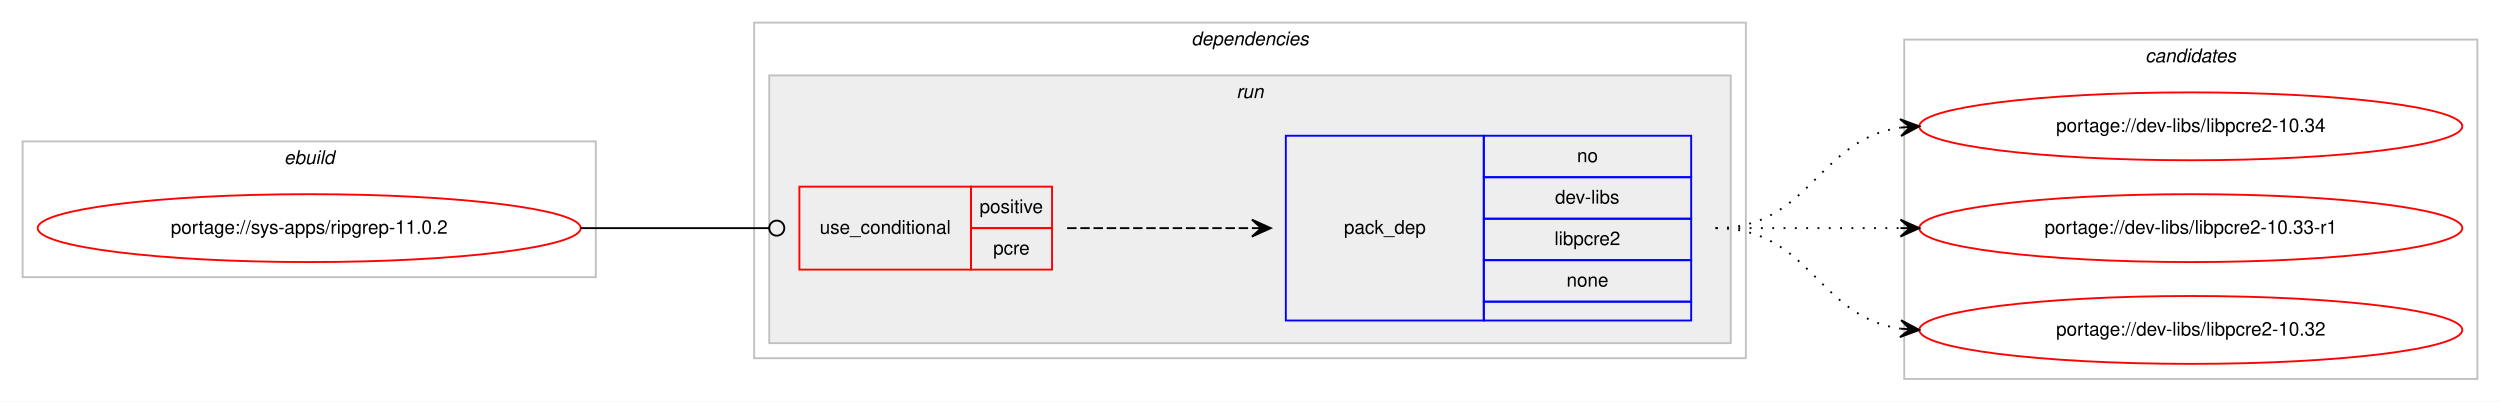
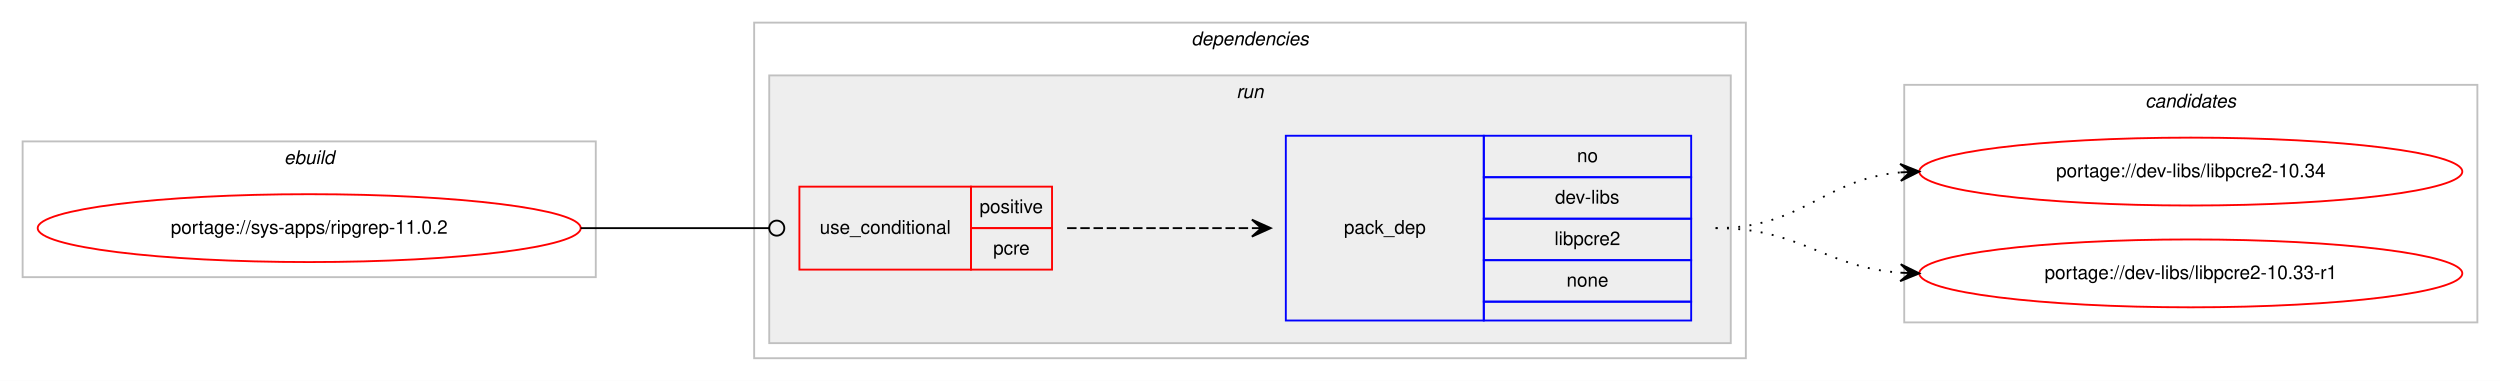
- <svg xmlns="http://www.w3.org/2000/svg" xmlns:xlink="http://www.w3.org/1999/xlink" width="1326pt" height="213pt" viewBox="0.00 0.00 1326.00 213.00">
-   <g id="graph0" class="graph" transform="scale(1 1) rotate(0) translate(4 209)">
-     <polygon fill="#ffffff" stroke="transparent" points="-4,4 -4,-209 1322,-209 1322,4 -4,4" />
+ <svg xmlns="http://www.w3.org/2000/svg" xmlns:xlink="http://www.w3.org/1999/xlink" width="1326pt" height="202pt" viewBox="0.00 0.00 1326.00 202.00">
+   <g id="graph0" class="graph" transform="scale(1 1) rotate(0) translate(4 198)">
+     <polygon fill="#ffffff" stroke="transparent" points="-4,4 -4,-198 1322,-198 1322,4 -4,4" />
    <g id="clust1" class="cluster">
-       <polygon fill="none" stroke="#c0c0c0" points="8,-62 8,-134 312,-134 312,-62 8,-62" />
-       <text text-anchor="start" x="146.663" y="-122" font-family="Helvetica,sans-Serif" font-style="italic" font-size="10.00" fill="#000000">ebuild</text>
+       <polygon fill="none" stroke="#c0c0c0" points="8,-51 8,-123 312,-123 312,-51 8,-51" />
+       <text text-anchor="start" x="146.663" y="-111" font-family="Helvetica,sans-Serif" font-style="italic" font-size="10.00" fill="#000000">ebuild</text>
    </g>
    <g id="clust2" class="cluster">
-       <polygon fill="none" stroke="#c0c0c0" points="396,-19 396,-197 922,-197 922,-19 396,-19" />
-       <text text-anchor="start" x="627.875" y="-185" font-family="Helvetica,sans-Serif" font-style="italic" font-size="10.00" fill="#000000">dependencies</text>
+       <polygon fill="none" stroke="#c0c0c0" points="396,-8 396,-186 922,-186 922,-8 396,-8" />
+       <text text-anchor="start" x="627.875" y="-174" font-family="Helvetica,sans-Serif" font-style="italic" font-size="10.00" fill="#000000">dependencies</text>
    </g>
    <g id="clust5" class="cluster">
-       <polygon fill="#eeeeee" stroke="#c0c0c0" points="404,-27 404,-169 914,-169 914,-27 404,-27" />
-       <text text-anchor="start" x="651.777" y="-157" font-family="Helvetica,sans-Serif" font-style="italic" font-size="10.00" fill="#000000">run</text>
+       <polygon fill="#eeeeee" stroke="#c0c0c0" points="404,-16 404,-158 914,-158 914,-16 404,-16" />
+       <text text-anchor="start" x="651.777" y="-146" font-family="Helvetica,sans-Serif" font-style="italic" font-size="10.00" fill="#000000">run</text>
    </g>
    <g id="clust8" class="cluster">
-       <polygon fill="none" stroke="#c0c0c0" points="1006,-8 1006,-188 1310,-188 1310,-8 1006,-8" />
-       <text text-anchor="start" x="1133.824" y="-176" font-family="Helvetica,sans-Serif" font-style="italic" font-size="10.00" fill="#000000">candidates</text>
+       <polygon fill="none" stroke="#c0c0c0" points="1006,-27 1006,-153 1310,-153 1310,-27 1006,-27" />
+       <text text-anchor="start" x="1133.824" y="-141" font-family="Helvetica,sans-Serif" font-style="italic" font-size="10.00" fill="#000000">candidates</text>
    </g>
    <g id="node1" class="node">
      <g id="a_node1">
        <a xlink:href="../sys-apps/ripgrep-11.0.2.svg" xlink:title="portage://sys-apps/ripgrep-11.0.2">
-           <ellipse fill="none" stroke="#ff0000" cx="160" cy="-88" rx="144" ry="18" />
-           <text text-anchor="middle" x="160" y="-85" font-family="Helvetica,sans-Serif" font-size="10.00" fill="#000000">portage://sys-apps/ripgrep-11.0.2</text>
+           <ellipse fill="none" stroke="#ff0000" cx="160" cy="-77" rx="144" ry="18" />
+           <text text-anchor="middle" x="160" y="-74" font-family="Helvetica,sans-Serif" font-size="10.00" fill="#000000">portage://sys-apps/ripgrep-11.0.2</text>
        </a>
      </g>
    </g>
    <g id="node2" class="node">
-       <polygon fill="none" stroke="#ff0000" points="420,-66 420,-110 511,-110 511,-66 420,-66" />
-       <text text-anchor="start" x="430.767" y="-85" font-family="Helvetica,sans-Serif" font-size="10.00" fill="#000000">use_conditional</text>
-       <polygon fill="none" stroke="#ff0000" points="511,-88 511,-110 554,-110 554,-88 511,-88" />
-       <text text-anchor="start" x="515.553" y="-96" font-family="Helvetica,sans-Serif" font-size="10.00" fill="#000000">positive</text>
-       <polygon fill="none" stroke="#ff0000" points="511,-66 511,-88 554,-88 554,-66 511,-66" />
-       <text text-anchor="start" x="522.777" y="-74" font-family="Helvetica,sans-Serif" font-size="10.00" fill="#000000">pcre</text>
+       <polygon fill="none" stroke="#ff0000" points="420,-55 420,-99 511,-99 511,-55 420,-55" />
+       <text text-anchor="start" x="430.767" y="-74" font-family="Helvetica,sans-Serif" font-size="10.00" fill="#000000">use_conditional</text>
+       <polygon fill="none" stroke="#ff0000" points="511,-77 511,-99 554,-99 554,-77 511,-77" />
+       <text text-anchor="start" x="515.553" y="-85" font-family="Helvetica,sans-Serif" font-size="10.00" fill="#000000">positive</text>
+       <polygon fill="none" stroke="#ff0000" points="511,-55 511,-77 554,-77 554,-55 511,-55" />
+       <text text-anchor="start" x="522.777" y="-63" font-family="Helvetica,sans-Serif" font-size="10.00" fill="#000000">pcre</text>
    </g>
    <g id="edge2" class="edge">
-       <path fill="none" stroke="#000000" d="M304,-88C349.188,-88 362.47,-88 403.919,-88" />
-       <ellipse fill="none" stroke="#000000" cx="408" cy="-88" rx="4" ry="4" />
+       <path fill="none" stroke="#000000" d="M304,-77C349.188,-77 362.47,-77 403.919,-77" />
+       <ellipse fill="none" stroke="#000000" cx="408" cy="-77" rx="4" ry="4" />
    </g>
    <g id="node3" class="node">
-       <polygon fill="none" stroke="#0000ff" points="678,-39 678,-137 783,-137 783,-39 678,-39" />
-       <text text-anchor="start" x="708.823" y="-85" font-family="Helvetica,sans-Serif" font-size="10.00" fill="#000000">pack_dep</text>
-       <polygon fill="none" stroke="#0000ff" points="783,-115 783,-137 893,-137 893,-115 783,-115" />
-       <text text-anchor="start" x="832.441" y="-123" font-family="Helvetica,sans-Serif" font-size="10.00" fill="#000000">no</text>
-       <polygon fill="none" stroke="#0000ff" points="783,-93 783,-115 893,-115 893,-93 783,-93" />
-       <text text-anchor="start" x="820.778" y="-101" font-family="Helvetica,sans-Serif" font-size="10.00" fill="#000000">dev-libs</text>
-       <polygon fill="none" stroke="#0000ff" points="783,-71 783,-93 893,-93 893,-71 783,-71" />
-       <text text-anchor="start" x="820.499" y="-79" font-family="Helvetica,sans-Serif" font-size="10.00" fill="#000000">libpcre2</text>
-       <polygon fill="none" stroke="#0000ff" points="783,-49 783,-71 893,-71 893,-49 783,-49" />
-       <text text-anchor="start" x="826.882" y="-57" font-family="Helvetica,sans-Serif" font-size="10.00" fill="#000000">none</text>
-       <polygon fill="none" stroke="#0000ff" points="783,-39 783,-49 893,-49 893,-39 783,-39" />
+       <polygon fill="none" stroke="#0000ff" points="678,-28 678,-126 783,-126 783,-28 678,-28" />
+       <text text-anchor="start" x="708.823" y="-74" font-family="Helvetica,sans-Serif" font-size="10.00" fill="#000000">pack_dep</text>
+       <polygon fill="none" stroke="#0000ff" points="783,-104 783,-126 893,-126 893,-104 783,-104" />
+       <text text-anchor="start" x="832.441" y="-112" font-family="Helvetica,sans-Serif" font-size="10.00" fill="#000000">no</text>
+       <polygon fill="none" stroke="#0000ff" points="783,-82 783,-104 893,-104 893,-82 783,-82" />
+       <text text-anchor="start" x="820.778" y="-90" font-family="Helvetica,sans-Serif" font-size="10.00" fill="#000000">dev-libs</text>
+       <polygon fill="none" stroke="#0000ff" points="783,-60 783,-82 893,-82 893,-60 783,-60" />
+       <text text-anchor="start" x="820.499" y="-68" font-family="Helvetica,sans-Serif" font-size="10.00" fill="#000000">libpcre2</text>
+       <polygon fill="none" stroke="#0000ff" points="783,-38 783,-60 893,-60 893,-38 783,-38" />
+       <text text-anchor="start" x="826.882" y="-46" font-family="Helvetica,sans-Serif" font-size="10.00" fill="#000000">none</text>
+       <polygon fill="none" stroke="#0000ff" points="783,-28 783,-38 893,-38 893,-28 783,-28" />
    </g>
    <g id="edge1" class="edge">
-       <path fill="none" stroke="#000000" stroke-dasharray="5,2" d="M562,-88C606.438,-88 620.02,-88 659.878,-88" />
-       <polygon fill="#000000" stroke="#000000" points="670,-88 660,-92.5 665,-88 660,-88 660,-88 660,-88 665,-88 660,-83.5 670,-88 670,-88" />
+       <path fill="none" stroke="#000000" stroke-dasharray="5,2" d="M562,-77C606.438,-77 620.02,-77 659.878,-77" />
+       <polygon fill="#000000" stroke="#000000" points="670,-77 660,-81.5 665,-77 660,-77 660,-77 660,-77 665,-77 660,-72.5 670,-77 670,-77" />
    </g>
    <g id="node4" class="node">
      <g id="a_node4">
        <a xlink:href="../dev-libs/libpcre2-10.34.svg" xlink:title="portage://dev-libs/libpcre2-10.34">
-           <ellipse fill="none" stroke="#ff0000" cx="1158" cy="-142" rx="144" ry="18" />
-           <text text-anchor="middle" x="1158" y="-139" font-family="Helvetica,sans-Serif" font-size="10.00" fill="#000000">portage://dev-libs/libpcre2-10.34</text>
+           <ellipse fill="none" stroke="#ff0000" cx="1158" cy="-107" rx="144" ry="18" />
+           <text text-anchor="middle" x="1158" y="-104" font-family="Helvetica,sans-Serif" font-size="10.00" fill="#000000">portage://dev-libs/libpcre2-10.34</text>
        </a>
      </g>
    </g>
    <g id="edge3" class="edge">
-       <path fill="none" stroke="#000000" stroke-dasharray="1,5" d="M906,-88C956.102,-88 960.012,-135.066 1003.979,-141.317" />
-       <polygon fill="#000000" stroke="#000000" points="1014,-142 1003.717,-145.81 1009.012,-141.66 1004.023,-141.32 1004.023,-141.32 1004.023,-141.32 1009.012,-141.66 1004.329,-136.831 1014,-142 1014,-142" />
+       <path fill="none" stroke="#000000" stroke-dasharray="1,5" d="M906,-77C952.217,-77 962.757,-102.821 1003.818,-106.553" />
+       <polygon fill="#000000" stroke="#000000" points="1014,-107 1003.812,-111.057 1009.005,-106.781 1004.01,-106.561 1004.01,-106.561 1004.01,-106.561 1009.005,-106.781 1004.207,-102.065 1014,-107 1014,-107" />
    </g>
    <g id="node5" class="node">
      <g id="a_node5">
        <a xlink:href="../dev-libs/libpcre2-10.33-r1.svg" xlink:title="portage://dev-libs/libpcre2-10.33-r1">
-           <ellipse fill="none" stroke="#ff0000" cx="1158" cy="-88" rx="144" ry="18" />
-           <text text-anchor="middle" x="1158" y="-85" font-family="Helvetica,sans-Serif" font-size="10.00" fill="#000000">portage://dev-libs/libpcre2-10.33-r1</text>
+           <ellipse fill="none" stroke="#ff0000" cx="1158" cy="-53" rx="144" ry="18" />
+           <text text-anchor="middle" x="1158" y="-50" font-family="Helvetica,sans-Serif" font-size="10.00" fill="#000000">portage://dev-libs/libpcre2-10.33-r1</text>
        </a>
      </g>
    </g>
    <g id="edge4" class="edge">
-       <path fill="none" stroke="#000000" stroke-dasharray="1,5" d="M906,-88C950.438,-88 964.02,-88 1003.878,-88" />
-       <polygon fill="#000000" stroke="#000000" points="1014,-88 1004,-92.5 1009,-88 1004,-88 1004,-88 1004,-88 1009,-88 1004,-83.5 1014,-88 1014,-88" />
-     </g>
-     <g id="node6" class="node">
-       <g id="a_node6">
-         <a xlink:href="../dev-libs/libpcre2-10.32.svg" xlink:title="portage://dev-libs/libpcre2-10.32">
-           <ellipse fill="none" stroke="#ff0000" cx="1158" cy="-34" rx="144" ry="18" />
-           <text text-anchor="middle" x="1158" y="-31" font-family="Helvetica,sans-Serif" font-size="10.00" fill="#000000">portage://dev-libs/libpcre2-10.32</text>
-         </a>
-       </g>
-     </g>
-     <g id="edge5" class="edge">
-       <path fill="none" stroke="#000000" stroke-dasharray="1,5" d="M906,-88C956.102,-88 960.012,-40.934 1003.979,-34.683" />
-       <polygon fill="#000000" stroke="#000000" points="1014,-34 1004.329,-39.169 1009.012,-34.34 1004.023,-34.68 1004.023,-34.68 1004.023,-34.68 1009.012,-34.34 1003.717,-30.19 1014,-34 1014,-34" />
+       <path fill="none" stroke="#000000" stroke-dasharray="1,5" d="M906,-77C951.617,-77 963.227,-56.343 1003.929,-53.358" />
+       <polygon fill="#000000" stroke="#000000" points="1014,-53 1004.166,-57.852 1009.003,-53.178 1004.006,-53.355 1004.006,-53.355 1004.006,-53.355 1009.003,-53.178 1003.846,-48.858 1014,-53 1014,-53" />
    </g>
  </g>
</svg>
